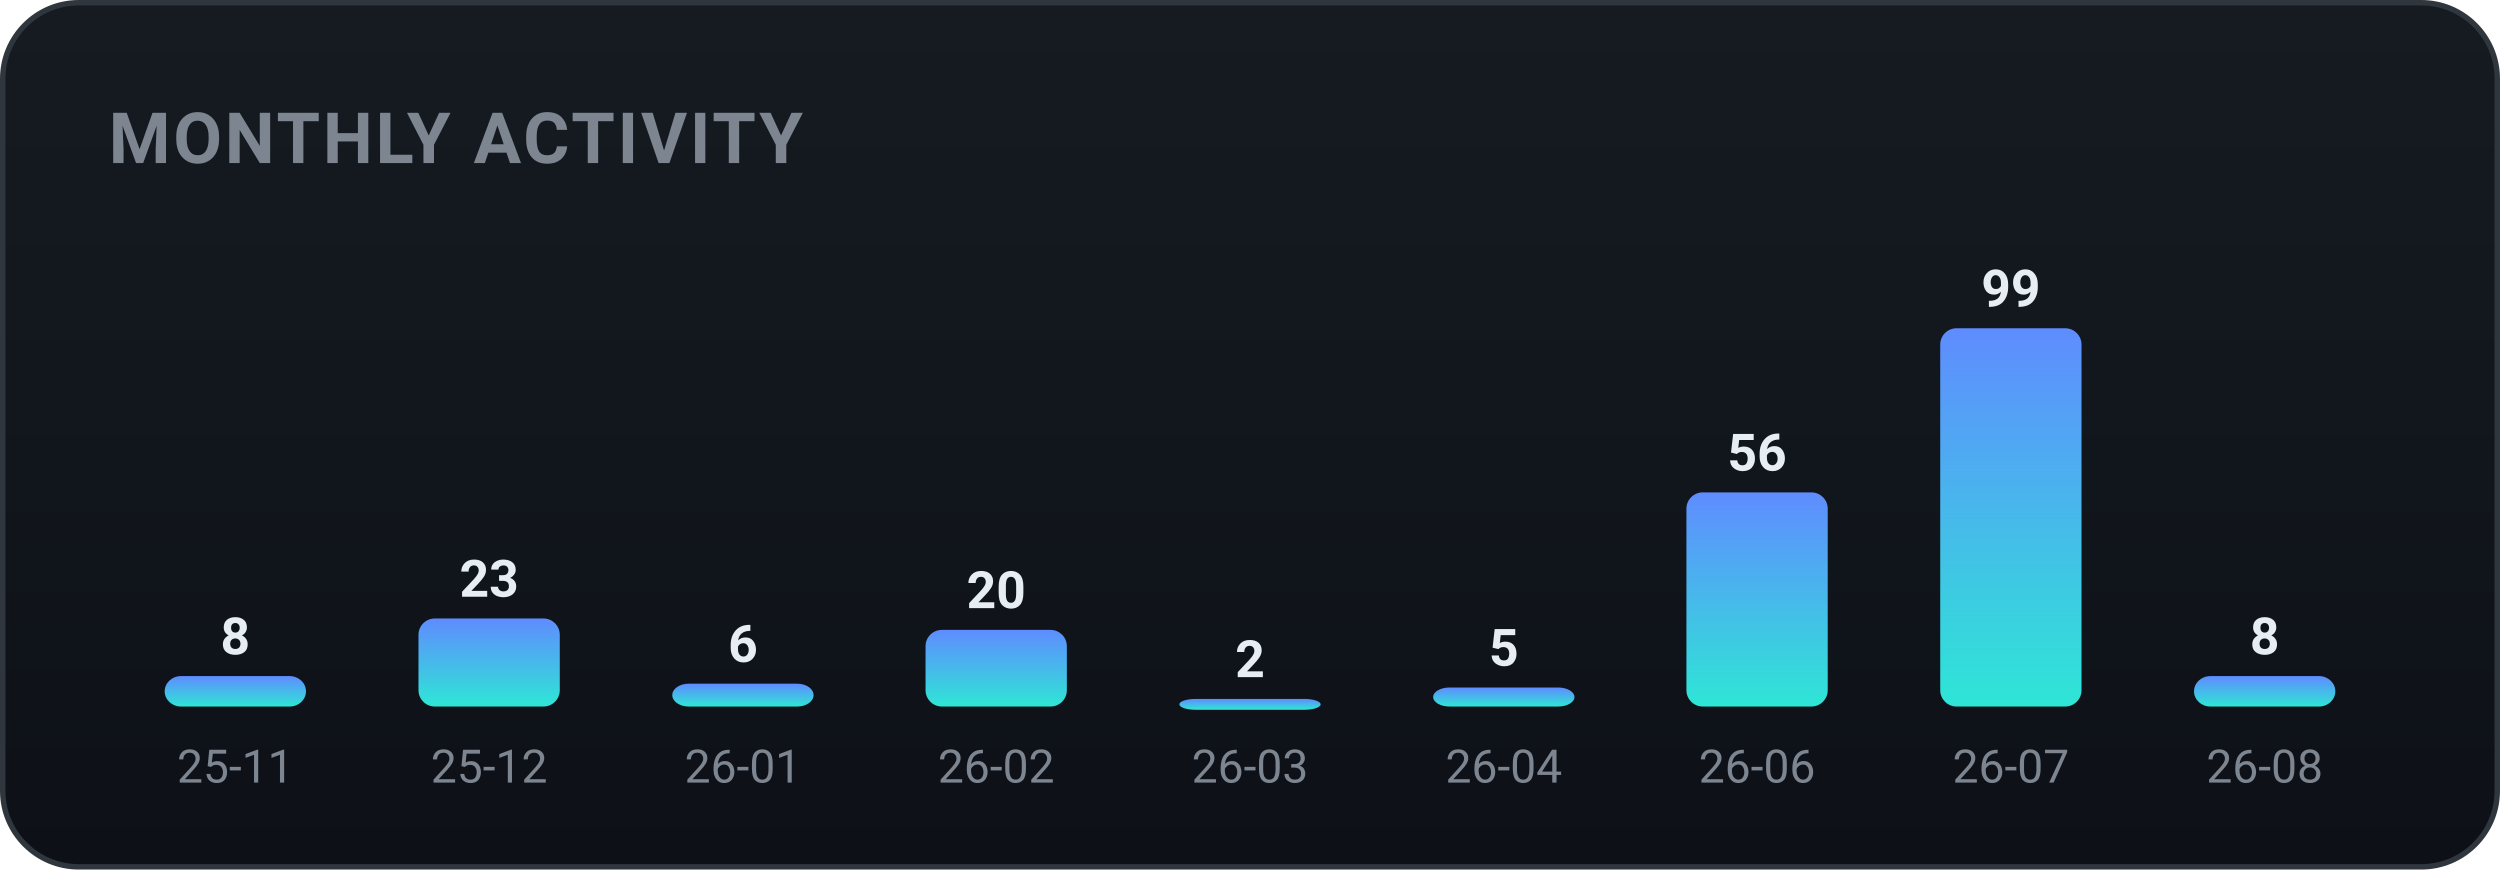
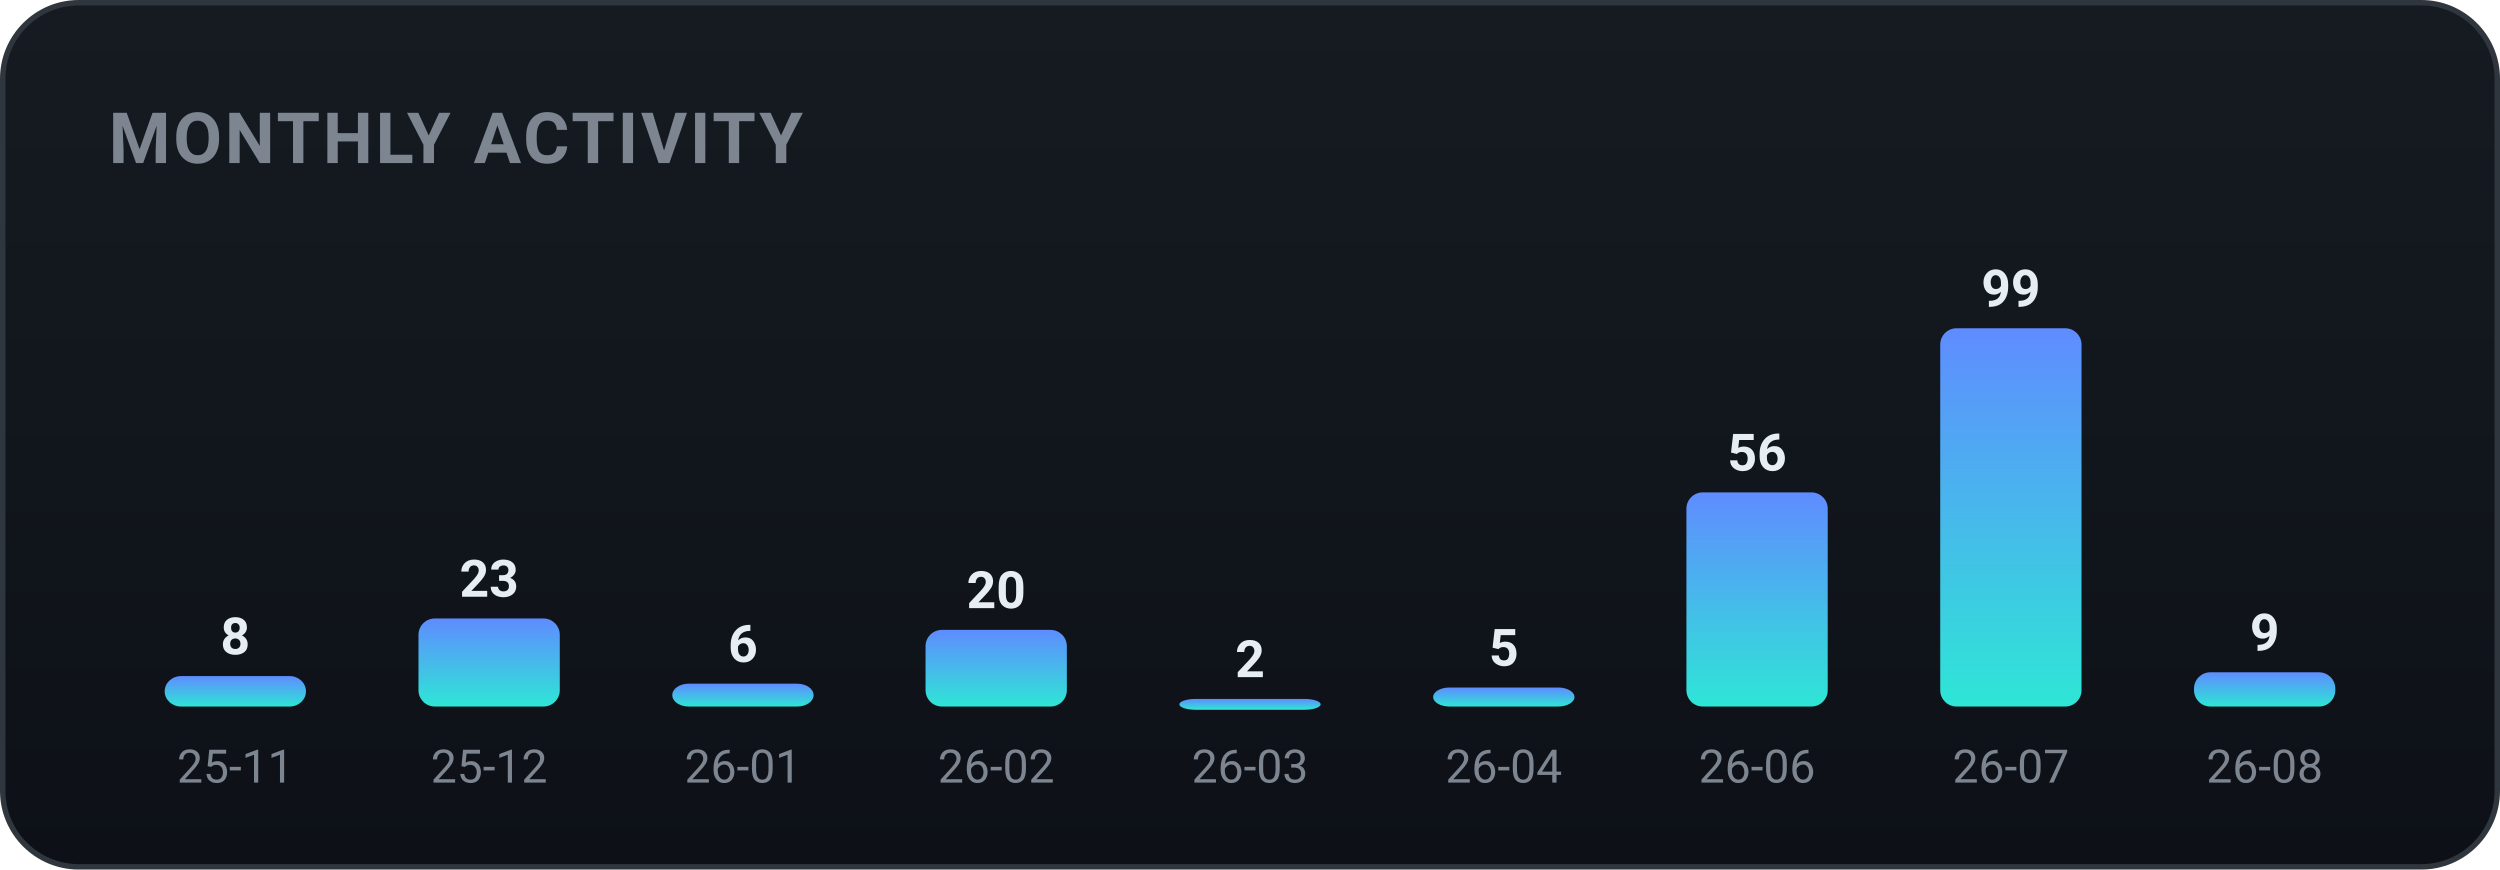
<svg xmlns="http://www.w3.org/2000/svg" width="460" height="160" viewBox="0 0 460 160" role="img" font-family="-apple-system,BlinkMacSystemFont,'Segoe UI',Roboto,'Apple SD Gothic Neo','Malgun Gothic',sans-serif">
  <defs>
    <linearGradient id="bgg" x1="0" y1="0" x2="0" y2="1">
      <stop offset="0" stop-color="#161b22" />
      <stop offset="1" stop-color="#0d1117" />
    </linearGradient>
    <linearGradient id="monthly-gradient" x1="0" y1="0" x2="0" y2="1">
      <stop offset="0%" stop-color="#5f8cff" />
      <stop offset="100%" stop-color="#2ee6d6" />
    </linearGradient>
  </defs>
  <rect x="0.5" y="0.5" width="459" height="159" rx="14" fill="url(#bgg)" stroke="#30363d" />
  <text x="20" y="30" font-family="-apple-system,BlinkMacSystemFont,'Segoe UI',Roboto,'Apple SD Gothic Neo','Malgun Gothic',sans-serif" font-size="13" font-weight="700" fill="#7d8590" letter-spacing="0.5">MONTHLY ACTIVITY</text>
  <rect x="30.3" y="124.4" width="26.0" height="5.6" rx="3" fill="url(#monthly-gradient)" />
  <text x="43.3" y="120.4" text-anchor="middle" font-size="9.5" font-weight="700" fill="#e6edf3">8</text>
  <text x="43.3" y="144.0" text-anchor="middle" font-size="8.5" fill="#7d8590">25-11</text>
  <rect x="77.0" y="113.8" width="26.0" height="16.2" rx="3" fill="url(#monthly-gradient)" />
  <text x="90.0" y="109.8" text-anchor="middle" font-size="9.5" font-weight="700" fill="#e6edf3">23</text>
  <text x="90.0" y="144.0" text-anchor="middle" font-size="8.5" fill="#7d8590">25-12</text>
  <rect x="123.7" y="125.8" width="26.0" height="4.2" rx="3" fill="url(#monthly-gradient)" />
  <text x="136.7" y="121.8" text-anchor="middle" font-size="9.5" font-weight="700" fill="#e6edf3">6</text>
  <text x="136.7" y="144.0" text-anchor="middle" font-size="8.5" fill="#7d8590">26-01</text>
  <rect x="170.3" y="115.9" width="26.0" height="14.1" rx="3" fill="url(#monthly-gradient)" />
  <text x="183.3" y="111.9" text-anchor="middle" font-size="9.5" font-weight="700" fill="#e6edf3">20</text>
  <text x="183.3" y="144.0" text-anchor="middle" font-size="8.5" fill="#7d8590">26-02</text>
  <rect x="217.0" y="128.6" width="26.0" height="2.0" rx="3" fill="url(#monthly-gradient)" />
  <text x="230.0" y="124.6" text-anchor="middle" font-size="9.5" font-weight="700" fill="#e6edf3">2</text>
  <text x="230.0" y="144.0" text-anchor="middle" font-size="8.5" fill="#7d8590">26-03</text>
  <rect x="263.7" y="126.5" width="26.0" height="3.5" rx="3" fill="url(#monthly-gradient)" />
  <text x="276.7" y="122.5" text-anchor="middle" font-size="9.5" font-weight="700" fill="#e6edf3">5</text>
  <text x="276.7" y="144.0" text-anchor="middle" font-size="8.5" fill="#7d8590">26-04</text>
  <rect x="310.3" y="90.6" width="26.0" height="39.4" rx="3" fill="url(#monthly-gradient)" />
  <text x="323.3" y="86.6" text-anchor="middle" font-size="9.5" font-weight="700" fill="#e6edf3">56</text>
  <text x="323.3" y="144.0" text-anchor="middle" font-size="8.5" fill="#7d8590">26-06</text>
  <rect x="357.0" y="60.4" width="26.0" height="69.6" rx="3" fill="url(#monthly-gradient)" />
  <text x="370.0" y="56.4" text-anchor="middle" font-size="9.5" font-weight="700" fill="#e6edf3">99</text>
  <text x="370.0" y="144.0" text-anchor="middle" font-size="8.5" fill="#7d8590">26-07</text>
-   <rect x="403.7" y="124.4" width="26.0" height="5.6" rx="3" fill="url(#monthly-gradient)" />
-   <text x="416.7" y="120.4" text-anchor="middle" font-size="9.5" font-weight="700" fill="#e6edf3">8</text>
+   <rect x="403.7" y="123.7" width="26.0" height="6.3" rx="3" fill="url(#monthly-gradient)" />
+   <text x="416.7" y="119.7" text-anchor="middle" font-size="9.5" font-weight="700" fill="#e6edf3">9</text>
  <text x="416.7" y="144.0" text-anchor="middle" font-size="8.5" fill="#7d8590">26-08</text>
</svg>
